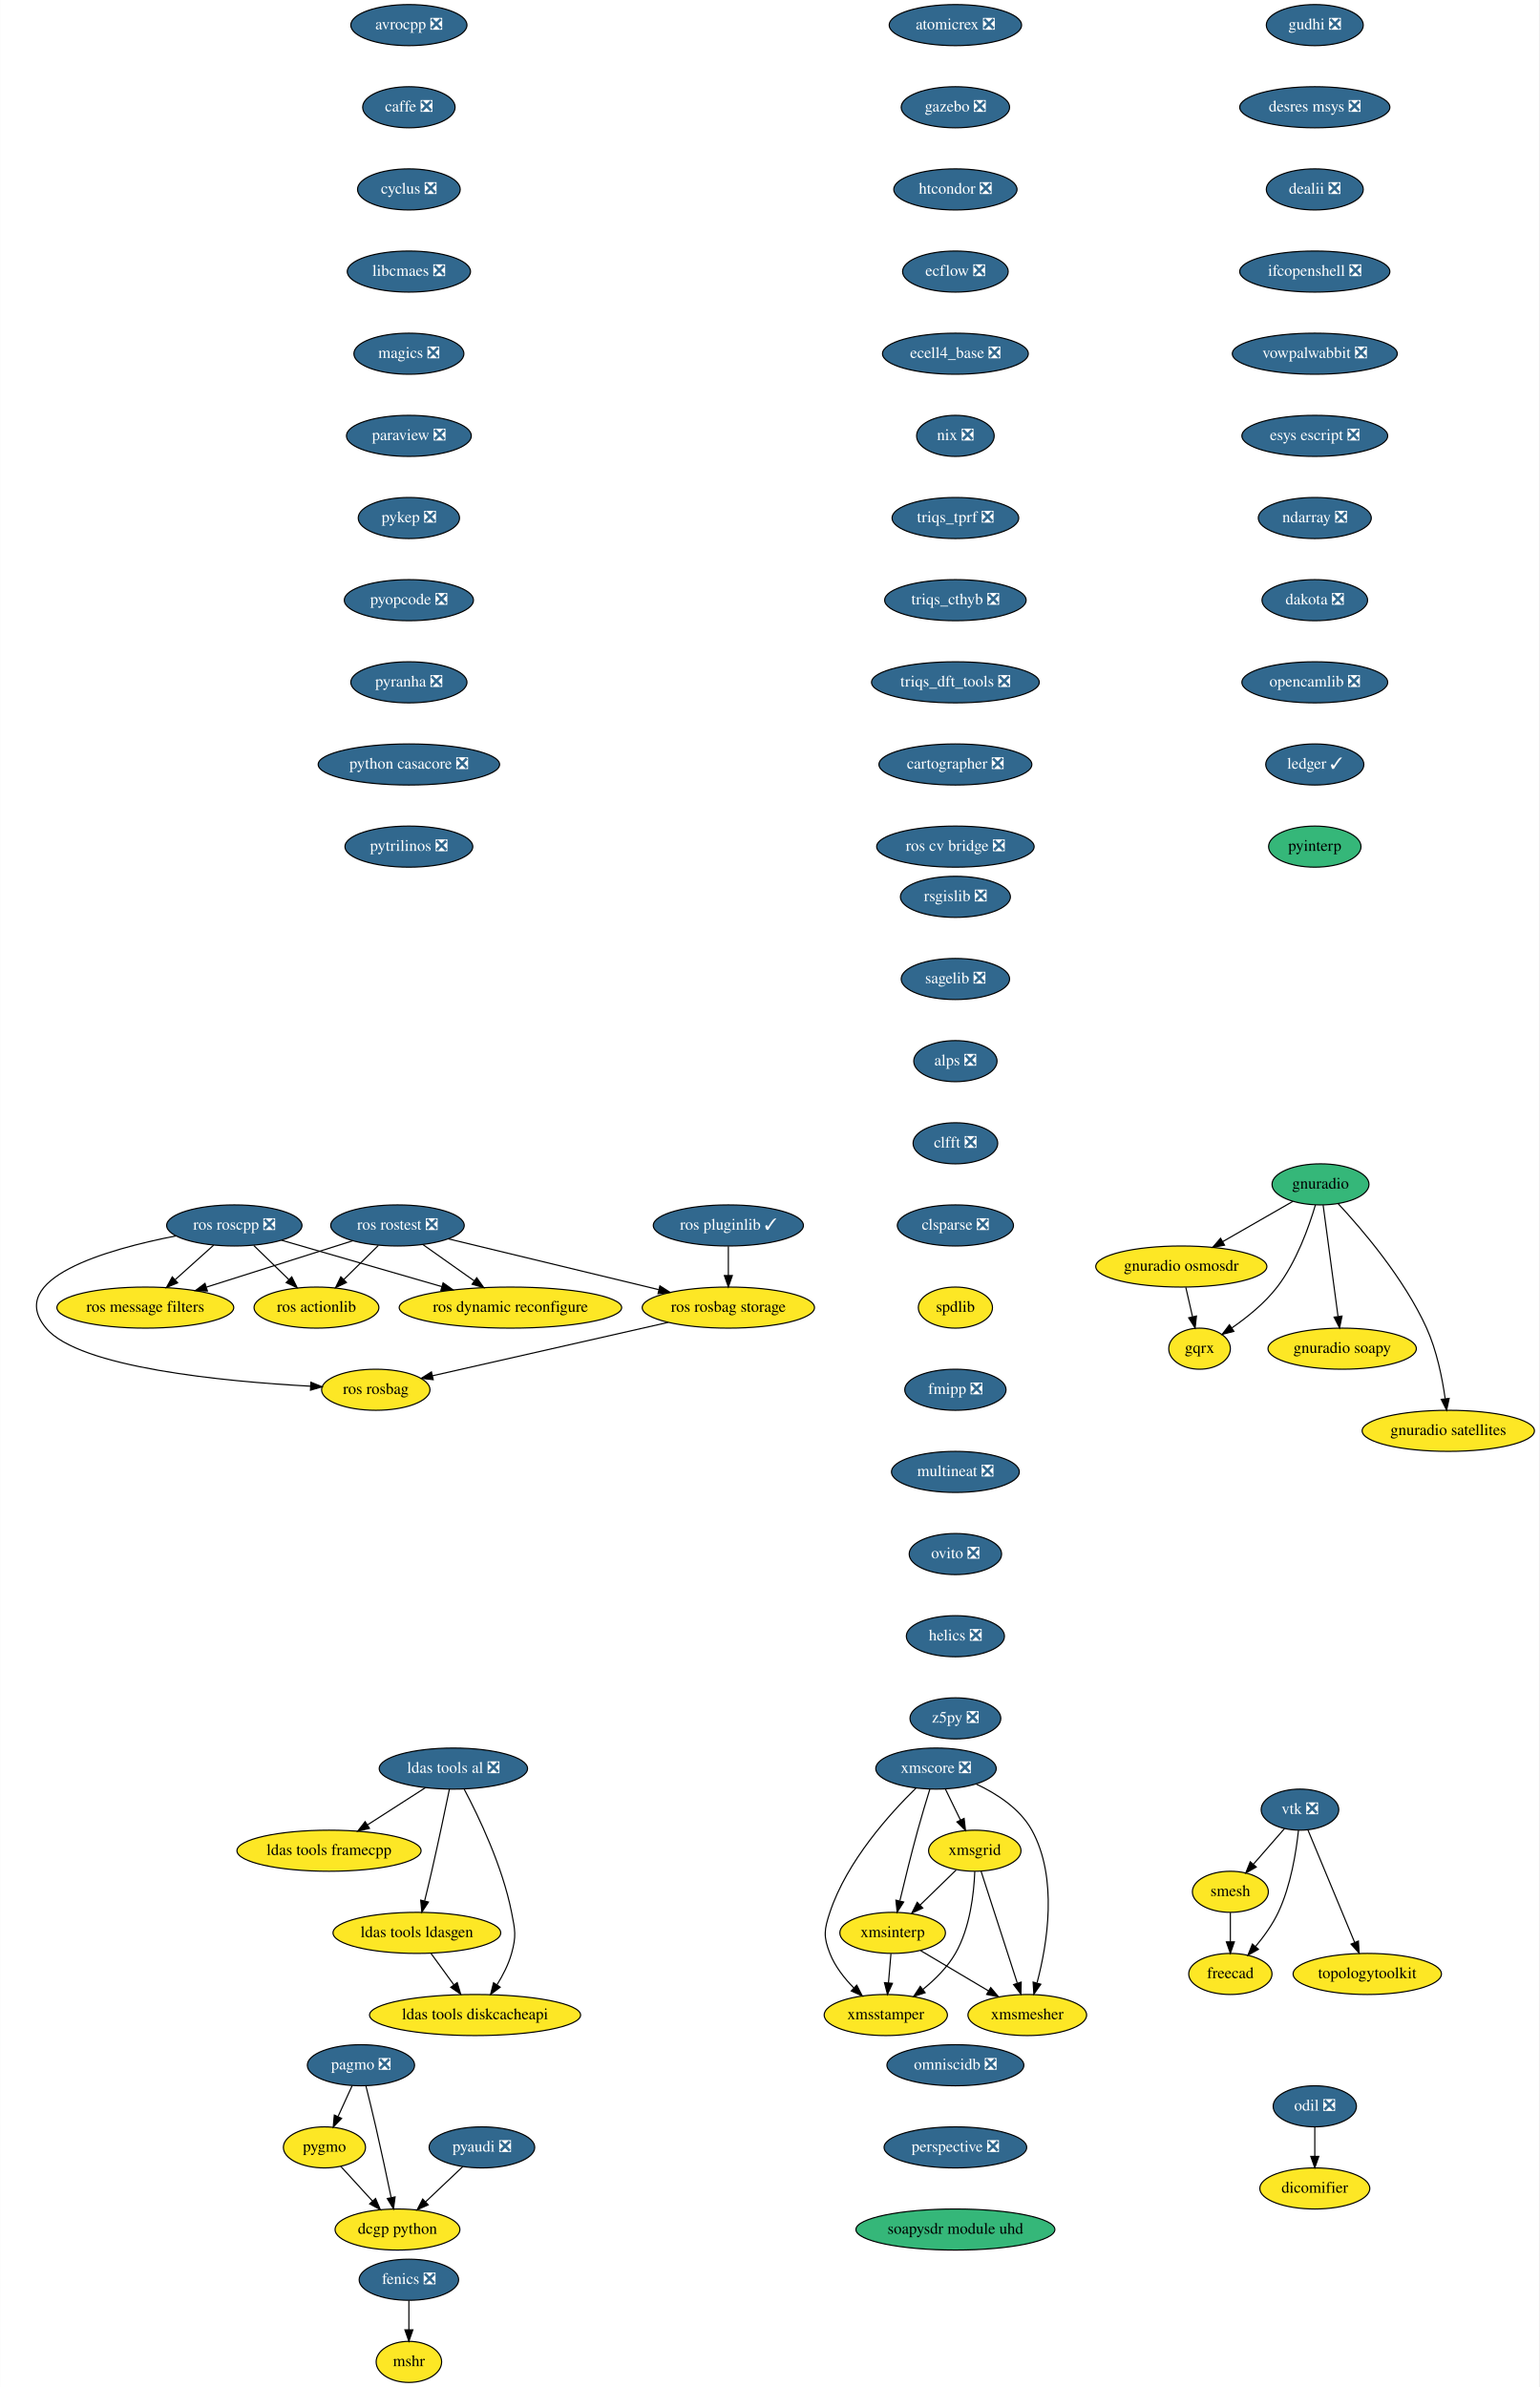
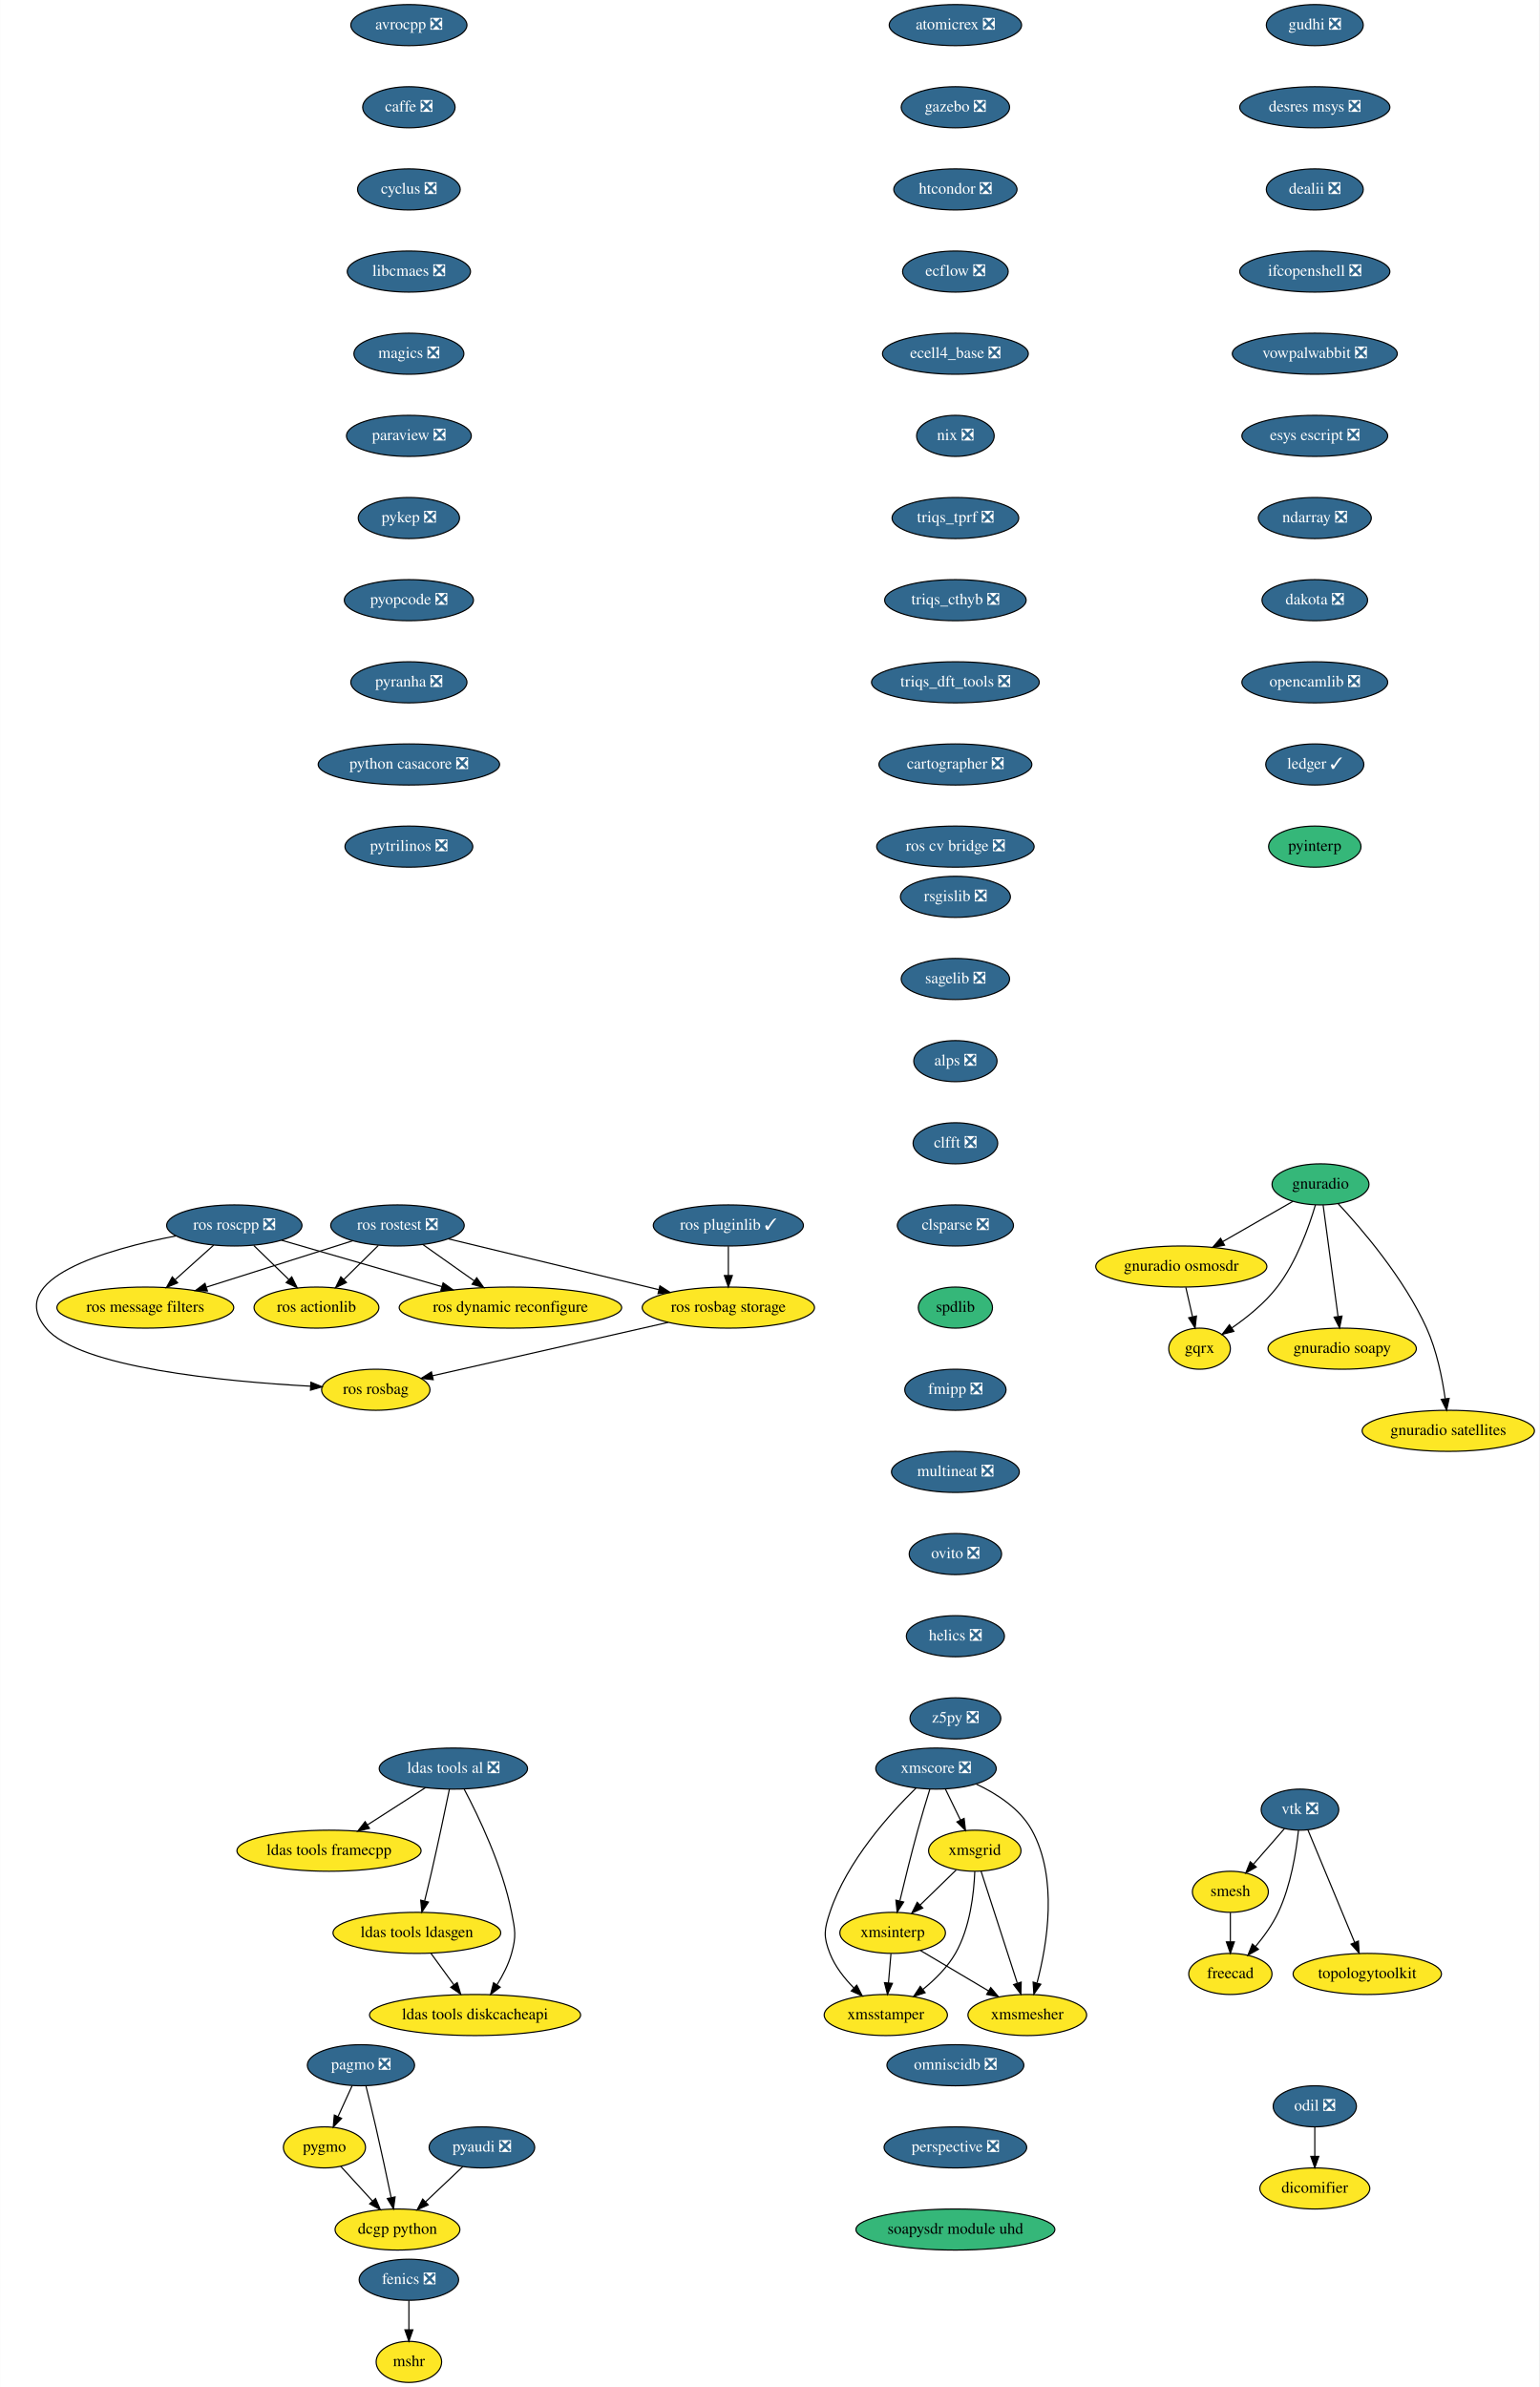
<svg xmlns="http://www.w3.org/2000/svg" xmlns:xlink="http://www.w3.org/1999/xlink" width="1349pt" height="2092pt" viewBox="0.00 0.00 1348.75 2092.00">
  <g id="graph0" class="graph" transform="scale(1 1) rotate(0) translate(4 2088)">
    <polygon fill="white" stroke="transparent" points="-4,4 -4,-2088 1344.75,-2088 1344.75,4 -4,4" />
    <g id="node1" class="node">
      <g id="a_node1">
        <a xlink:href="https://github.com/conda-forge/avrocpp-feedstock/pull/14" xlink:title="avrocpp ❎">
          <ellipse fill="#31688e" stroke="black" cx="354.25" cy="-2066" rx="50.89" ry="18" />
          <text text-anchor="middle" x="354.25" y="-2062.3" font-family="Times,serif" font-size="14.00" fill="white">avrocpp ❎</text>
        </a>
      </g>
    </g>
    <g id="node2" class="node">
      <g id="a_node2">
        <a xlink:href="https://github.com/conda-forge/caffe-feedstock/pull/66" xlink:title="caffe ❎">
          <ellipse fill="#31688e" stroke="black" cx="354.25" cy="-1994" rx="40.5" ry="18" />
          <text text-anchor="middle" x="354.25" y="-1990.3" font-family="Times,serif" font-size="14.00" fill="white">caffe ❎</text>
        </a>
      </g>
    </g>
    <g id="node3" class="node">
      <g id="a_node3">
        <a xlink:href="https://github.com/conda-forge/cyclus-feedstock/pull/57" xlink:title="cyclus ❎">
          <ellipse fill="#31688e" stroke="black" cx="354.25" cy="-1922" rx="45" ry="18" />
          <text text-anchor="middle" x="354.25" y="-1918.3" font-family="Times,serif" font-size="14.00" fill="white">cyclus ❎</text>
        </a>
      </g>
    </g>
    <g id="node4" class="node">
      <g id="a_node4">
        <a xlink:href="https://github.com/conda-forge/libcmaes-feedstock/pull/23" xlink:title="libcmaes ❎">
          <ellipse fill="#31688e" stroke="black" cx="354.25" cy="-1850" rx="54" ry="18" />
          <text text-anchor="middle" x="354.25" y="-1846.3" font-family="Times,serif" font-size="14.00" fill="white">libcmaes ❎</text>
        </a>
      </g>
    </g>
    <g id="node7" class="node">
      <g id="a_node7">
        <a xlink:href="https://github.com/conda-forge/magics-feedstock/pull/75" xlink:title="magics ❎">
          <ellipse fill="#31688e" stroke="black" cx="354.25" cy="-1778" rx="48.19" ry="18" />
          <text text-anchor="middle" x="354.25" y="-1774.3" font-family="Times,serif" font-size="14.00" fill="white">magics ❎</text>
        </a>
      </g>
    </g>
    <g id="node5" class="node">
      <g id="a_node5">
        <a xlink:href="https://github.com/conda-forge/fenics-feedstock/pull/111" xlink:title="fenics ❎">
          <ellipse fill="#31688e" stroke="black" cx="354.25" cy="-90" rx="43.59" ry="18" />
          <text text-anchor="middle" x="354.25" y="-86.3" font-family="Times,serif" font-size="14.00" fill="white">fenics ❎</text>
        </a>
      </g>
    </g>
    <g id="node6" class="node">
      <g id="a_node6">
        <a xlink:href="https://github.com/conda-forge/mshr-feedstock" xlink:title="mshr">
          <ellipse fill="#fde725" stroke="black" cx="354.25" cy="-18" rx="28.7" ry="18" />
          <text text-anchor="middle" x="354.25" y="-14.3" font-family="Times,serif" font-size="14.00">mshr</text>
        </a>
      </g>
    </g>
    <g id="edge4" class="edge">
      <path fill="none" stroke="black" d="M354.25,-71.7C354.25,-63.98 354.25,-54.71 354.25,-46.11" />
      <polygon fill="black" stroke="black" points="357.75,-46.1 354.25,-36.1 350.75,-46.1 357.75,-46.1" />
    </g>
    <g id="node8" class="node">
      <g id="a_node8">
        <a xlink:href="https://github.com/conda-forge/paraview-feedstock/pull/93" xlink:title="paraview ❎">
          <ellipse fill="#31688e" stroke="black" cx="354.25" cy="-1706" rx="54.69" ry="18" />
          <text text-anchor="middle" x="354.25" y="-1702.3" font-family="Times,serif" font-size="14.00" fill="white">paraview ❎</text>
        </a>
      </g>
    </g>
    <g id="node12" class="node">
      <g id="a_node12">
        <a xlink:href="https://github.com/conda-forge/pykep-feedstock/pull/14" xlink:title="pykep ❎">
          <ellipse fill="#31688e" stroke="black" cx="354.25" cy="-1634" rx="44.39" ry="18" />
          <text text-anchor="middle" x="354.25" y="-1630.3" font-family="Times,serif" font-size="14.00" fill="white">pykep ❎</text>
        </a>
      </g>
    </g>
    <g id="node9" class="node">
      <g id="a_node9">
        <a xlink:href="https://github.com/conda-forge/pagmo-feedstock/pull/43" xlink:title="pagmo ❎">
          <ellipse fill="#31688e" stroke="black" cx="312.25" cy="-278" rx="47" ry="18" />
          <text text-anchor="middle" x="312.25" y="-274.3" font-family="Times,serif" font-size="14.00" fill="white">pagmo ❎</text>
        </a>
      </g>
    </g>
    <g id="node10" class="node">
      <g id="a_node10">
        <a xlink:href="https://github.com/conda-forge/pygmo-feedstock" xlink:title="pygmo">
          <ellipse fill="#fde725" stroke="black" cx="280.25" cy="-206" rx="36" ry="18" />
          <text text-anchor="middle" x="280.25" y="-202.3" font-family="Times,serif" font-size="14.00">pygmo</text>
        </a>
      </g>
    </g>
    <g id="edge7" class="edge">
      <path fill="none" stroke="black" d="M304.51,-260.05C300.81,-251.97 296.31,-242.12 292.19,-233.11" />
      <polygon fill="black" stroke="black" points="295.27,-231.43 287.93,-223.79 288.9,-234.34 295.27,-231.43" />
    </g>
    <g id="node11" class="node">
      <g id="a_node11">
        <a xlink:href="https://github.com/conda-forge/dcgp-python-feedstock" xlink:title="dcgp python">
          <ellipse fill="#fde725" stroke="black" cx="344.25" cy="-134" rx="54.69" ry="18" />
          <text text-anchor="middle" x="344.25" y="-130.3" font-family="Times,serif" font-size="14.00">dcgp python</text>
        </a>
      </g>
    </g>
    <g id="edge8" class="edge">
      <path fill="none" stroke="black" d="M316.6,-259.85C319.19,-249.48 322.5,-236 325.25,-224 329.99,-203.34 334.98,-179.89 338.66,-162.25" />
      <polygon fill="black" stroke="black" points="342.16,-162.6 340.76,-152.1 335.31,-161.18 342.16,-162.6" />
    </g>
    <g id="edge9" class="edge">
      <path fill="none" stroke="black" d="M294.46,-189.46C302.67,-180.48 313.19,-168.98 322.43,-158.87" />
      <polygon fill="black" stroke="black" points="325.03,-161.21 329.2,-151.47 319.87,-156.49 325.03,-161.21" />
    </g>
    <g id="node13" class="node">
      <g id="a_node13">
        <a xlink:href="https://github.com/conda-forge/pyopcode-feedstock/pull/21" xlink:title="pyopcode ❎">
          <ellipse fill="#31688e" stroke="black" cx="354.25" cy="-1562" rx="56.59" ry="18" />
          <text text-anchor="middle" x="354.25" y="-1558.3" font-family="Times,serif" font-size="14.00" fill="white">pyopcode ❎</text>
        </a>
      </g>
    </g>
    <g id="node14" class="node">
      <g id="a_node14">
        <a xlink:href="https://github.com/conda-forge/pyranha-feedstock/pull/17" xlink:title="pyranha ❎">
          <ellipse fill="#31688e" stroke="black" cx="354.25" cy="-1490" rx="50.89" ry="18" />
          <text text-anchor="middle" x="354.25" y="-1486.3" font-family="Times,serif" font-size="14.00" fill="white">pyranha ❎</text>
        </a>
      </g>
    </g>
    <g id="node15" class="node">
      <g id="a_node15">
        <a xlink:href="https://github.com/conda-forge/python-casacore-feedstock/pull/18" xlink:title="python casacore ❎">
          <ellipse fill="#31688e" stroke="black" cx="354.25" cy="-1418" rx="79.5" ry="18" />
          <text text-anchor="middle" x="354.25" y="-1414.3" font-family="Times,serif" font-size="14.00" fill="white">python casacore ❎</text>
        </a>
      </g>
    </g>
    <g id="node16" class="node">
      <g id="a_node16">
        <a xlink:href="https://github.com/conda-forge/pytrilinos-feedstock/pull/30" xlink:title="pytrilinos ❎">
          <ellipse fill="#31688e" stroke="black" cx="354.25" cy="-1346" rx="56" ry="18" />
          <text text-anchor="middle" x="354.25" y="-1342.3" font-family="Times,serif" font-size="14.00" fill="white">pytrilinos ❎</text>
        </a>
      </g>
    </g>
    <g id="node17" class="node">
      <g id="a_node17">
        <a xlink:href="https://github.com/conda-forge/rsgislib-feedstock/pull/36" xlink:title="rsgislib ❎">
          <ellipse fill="#31688e" stroke="black" cx="833.25" cy="-1302" rx="48.19" ry="18" />
          <text text-anchor="middle" x="833.25" y="-1298.3" font-family="Times,serif" font-size="14.00" fill="white">rsgislib ❎</text>
        </a>
      </g>
    </g>
    <g id="node18" class="node">
      <g id="a_node18">
        <a xlink:href="https://github.com/conda-forge/sagelib-feedstock/pull/104" xlink:title="sagelib ❎">
          <ellipse fill="#31688e" stroke="black" cx="833.25" cy="-1230" rx="47.5" ry="18" />
          <text text-anchor="middle" x="833.25" y="-1226.3" font-family="Times,serif" font-size="14.00" fill="white">sagelib ❎</text>
        </a>
      </g>
    </g>
    <g id="node19" class="node">
      <g id="a_node19">
        <a xlink:href="https://github.com/conda-forge/alps-feedstock/pull/33" xlink:title="alps ❎">
          <ellipse fill="#31688e" stroke="black" cx="833.25" cy="-1158" rx="36.5" ry="18" />
          <text text-anchor="middle" x="833.25" y="-1154.3" font-family="Times,serif" font-size="14.00" fill="white">alps ❎</text>
        </a>
      </g>
    </g>
    <g id="node24" class="node">
      <g id="a_node24">
        <a xlink:href="https://github.com/conda-forge/clfft-feedstock/pull/11" xlink:title="clfft ❎">
          <ellipse fill="#31688e" stroke="black" cx="833.25" cy="-1086" rx="37.09" ry="18" />
          <text text-anchor="middle" x="833.25" y="-1082.3" font-family="Times,serif" font-size="14.00" fill="white">clfft ❎</text>
        </a>
      </g>
    </g>
    <g id="node20" class="node">
      <g id="a_node20">
        <a xlink:href="https://github.com/conda-forge/vtk-feedstock/pull/146" xlink:title="vtk ❎">
          <ellipse fill="#31688e" stroke="black" cx="1135.25" cy="-502" rx="34" ry="18" />
          <text text-anchor="middle" x="1135.25" y="-498.3" font-family="Times,serif" font-size="14.00" fill="white">vtk ❎</text>
        </a>
      </g>
    </g>
    <g id="node21" class="node">
      <g id="a_node21">
        <a xlink:href="https://github.com/conda-forge/smesh-feedstock" xlink:title="smesh">
          <ellipse fill="#fde725" stroke="black" cx="1074.25" cy="-430" rx="33.29" ry="18" />
          <text text-anchor="middle" x="1074.25" y="-426.3" font-family="Times,serif" font-size="14.00">smesh</text>
        </a>
      </g>
    </g>
    <g id="edge17" class="edge">
      <path fill="none" stroke="black" d="M1121.72,-485.46C1113.74,-476.31 1103.49,-464.55 1094.56,-454.31" />
      <polygon fill="black" stroke="black" points="1096.96,-451.73 1087.75,-446.49 1091.69,-456.33 1096.96,-451.73" />
    </g>
    <g id="node22" class="node">
      <g id="a_node22">
        <a xlink:href="https://github.com/conda-forge/freecad-feedstock" xlink:title="freecad">
          <ellipse fill="#fde725" stroke="black" cx="1074.25" cy="-358" rx="36.5" ry="18" />
          <text text-anchor="middle" x="1074.25" y="-354.3" font-family="Times,serif" font-size="14.00">freecad</text>
        </a>
      </g>
    </g>
    <g id="edge18" class="edge">
      <path fill="none" stroke="black" d="M1133.93,-483.86C1131.99,-465.37 1127.3,-435.44 1116.25,-412 1111.2,-401.27 1103.59,-390.75 1096.23,-381.95" />
      <polygon fill="black" stroke="black" points="1098.84,-379.61 1089.62,-374.39 1093.57,-384.22 1098.84,-379.61" />
    </g>
    <g id="node23" class="node">
      <g id="a_node23">
        <a xlink:href="https://github.com/conda-forge/topologytoolkit-feedstock" xlink:title="topologytoolkit">
          <ellipse fill="#fde725" stroke="black" cx="1194.25" cy="-358" rx="65" ry="18" />
          <text text-anchor="middle" x="1194.25" y="-354.3" font-family="Times,serif" font-size="14.00">topologytoolkit</text>
        </a>
      </g>
    </g>
    <g id="edge19" class="edge">
      <path fill="none" stroke="black" d="M1142.25,-484.15C1152.36,-459.84 1171.13,-414.66 1183.14,-385.75" />
      <polygon fill="black" stroke="black" points="1186.47,-386.85 1187.08,-376.27 1180.01,-384.16 1186.47,-386.85" />
    </g>
    <g id="edge20" class="edge">
      <path fill="none" stroke="black" d="M1074.25,-411.7C1074.25,-403.98 1074.25,-394.71 1074.25,-386.11" />
      <polygon fill="black" stroke="black" points="1077.75,-386.1 1074.25,-376.1 1070.75,-386.1 1077.75,-386.1" />
    </g>
    <g id="node25" class="node">
      <g id="a_node25">
        <a xlink:href="https://github.com/conda-forge/clsparse-feedstock/pull/8" xlink:title="clsparse ❎">
          <ellipse fill="#31688e" stroke="black" cx="833.25" cy="-1014" rx="50.89" ry="18" />
          <text text-anchor="middle" x="833.25" y="-1010.3" font-family="Times,serif" font-size="14.00" fill="white">clsparse ❎</text>
        </a>
      </g>
    </g>
    <g id="node26" class="node">
      <g id="a_node26">
        <a xlink:href="https://github.com/conda-forge/spdlib-feedstock" xlink:title="spdlib">
-           <ellipse fill="#fde725" stroke="black" cx="833.25" cy="-942" rx="32.5" ry="18" />
+           <ellipse fill="#35b779" stroke="black" cx="833.25" cy="-942" rx="32.5" ry="18" />
          <text text-anchor="middle" x="833.25" y="-938.3" font-family="Times,serif" font-size="14.00">spdlib</text>
        </a>
      </g>
    </g>
    <g id="node27" class="node">
      <g id="a_node27">
        <a xlink:href="https://github.com/conda-forge/fmipp-feedstock/pull/16" xlink:title="fmipp ❎">
          <ellipse fill="#31688e" stroke="black" cx="833.25" cy="-870" rx="44.39" ry="18" />
          <text text-anchor="middle" x="833.25" y="-866.3" font-family="Times,serif" font-size="14.00" fill="white">fmipp ❎</text>
        </a>
      </g>
    </g>
    <g id="node29" class="node">
      <g id="a_node29">
        <a xlink:href="https://github.com/conda-forge/multineat-feedstock/pull/5" xlink:title="multineat ❎">
          <ellipse fill="#31688e" stroke="black" cx="833.25" cy="-798" rx="56" ry="18" />
          <text text-anchor="middle" x="833.25" y="-794.3" font-family="Times,serif" font-size="14.00" fill="white">multineat ❎</text>
        </a>
      </g>
    </g>
    <g id="node28" class="node">
      <g id="a_node28">
        <a xlink:href="https://github.com/conda-forge/pyaudi-feedstock/pull/21" xlink:title="pyaudi ❎">
          <ellipse fill="#31688e" stroke="black" cx="418.25" cy="-206" rx="46.29" ry="18" />
          <text text-anchor="middle" x="418.25" y="-202.3" font-family="Times,serif" font-size="14.00" fill="white">pyaudi ❎</text>
        </a>
      </g>
    </g>
    <g id="edge25" class="edge">
      <path fill="none" stroke="black" d="M401.46,-189.12C391.85,-180.03 379.62,-168.46 368.94,-158.35" />
      <polygon fill="black" stroke="black" points="371.16,-155.64 361.49,-151.31 366.35,-160.72 371.16,-155.64" />
    </g>
    <g id="node30" class="node">
      <g id="a_node30">
        <a xlink:href="https://github.com/conda-forge/ovito-feedstock/pull/30" xlink:title="ovito ❎">
          <ellipse fill="#31688e" stroke="black" cx="833.25" cy="-726" rx="40.5" ry="18" />
          <text text-anchor="middle" x="833.25" y="-722.3" font-family="Times,serif" font-size="14.00" fill="white">ovito ❎</text>
        </a>
      </g>
    </g>
    <g id="node31" class="node">
      <g id="a_node31">
        <a xlink:href="https://github.com/conda-forge/helics-feedstock/pull/21" xlink:title="helics ❎">
          <ellipse fill="#31688e" stroke="black" cx="833.25" cy="-654" rx="43" ry="18" />
          <text text-anchor="middle" x="833.25" y="-650.3" font-family="Times,serif" font-size="14.00" fill="white">helics ❎</text>
        </a>
      </g>
    </g>
    <g id="node32" class="node">
      <g id="a_node32">
        <a xlink:href="https://github.com/conda-forge/z5py-feedstock/pull/33" xlink:title="z5py ❎">
          <ellipse fill="#31688e" stroke="black" cx="833.25" cy="-582" rx="39.79" ry="18" />
          <text text-anchor="middle" x="833.25" y="-578.3" font-family="Times,serif" font-size="14.00" fill="white">z5py ❎</text>
        </a>
      </g>
    </g>
    <g id="node33" class="node">
      <g id="a_node33">
        <a xlink:href="https://github.com/conda-forge/ldas-tools-al-feedstock/pull/15" xlink:title="ldas tools al ❎">
          <ellipse fill="#31688e" stroke="black" cx="393.25" cy="-538" rx="65" ry="18" />
          <text text-anchor="middle" x="393.25" y="-534.3" font-family="Times,serif" font-size="14.00" fill="white">ldas tools al ❎</text>
        </a>
      </g>
    </g>
    <g id="node34" class="node">
      <g id="a_node34">
        <a xlink:href="https://github.com/conda-forge/ldas-tools-framecpp-feedstock" xlink:title="ldas tools framecpp">
          <ellipse fill="#fde725" stroke="black" cx="284.25" cy="-466" rx="80.69" ry="18" />
          <text text-anchor="middle" x="284.25" y="-462.3" font-family="Times,serif" font-size="14.00">ldas tools framecpp</text>
        </a>
      </g>
    </g>
    <g id="edge30" class="edge">
      <path fill="none" stroke="black" d="M368.79,-521.29C353.86,-511.7 334.55,-499.3 318.15,-488.77" />
      <polygon fill="black" stroke="black" points="319.7,-485.6 309.39,-483.14 315.91,-491.49 319.7,-485.6" />
    </g>
    <g id="node35" class="node">
      <g id="a_node35">
        <a xlink:href="https://github.com/conda-forge/ldas-tools-ldasgen-feedstock" xlink:title="ldas tools ldasgen">
          <ellipse fill="#fde725" stroke="black" cx="361.25" cy="-394" rx="73.5" ry="18" />
          <text text-anchor="middle" x="361.25" y="-390.3" font-family="Times,serif" font-size="14.00">ldas tools ldasgen</text>
        </a>
      </g>
    </g>
    <g id="edge31" class="edge">
      <path fill="none" stroke="black" d="M389.76,-519.9C386.06,-501.96 379.98,-472.95 374.25,-448 372.32,-439.56 370.11,-430.39 368.06,-422.09" />
      <polygon fill="black" stroke="black" points="371.41,-421.02 365.6,-412.15 364.61,-422.7 371.41,-421.02" />
    </g>
    <g id="node36" class="node">
      <g id="a_node36">
        <a xlink:href="https://github.com/conda-forge/ldas-tools-diskcacheapi-feedstock" xlink:title="ldas tools diskcacheapi">
          <ellipse fill="#fde725" stroke="black" cx="412.25" cy="-322" rx="92.5" ry="18" />
          <text text-anchor="middle" x="412.25" y="-318.3" font-family="Times,serif" font-size="14.00">ldas tools diskcacheapi</text>
        </a>
      </g>
    </g>
    <g id="edge32" class="edge">
      <path fill="none" stroke="black" d="M402.76,-519.87C415.19,-496.38 436.31,-452.48 444.25,-412 447.33,-396.3 448.55,-391.41 444.25,-376 441.59,-366.42 436.67,-356.84 431.47,-348.51" />
      <polygon fill="black" stroke="black" points="434.28,-346.41 425.82,-340.03 428.45,-350.29 434.28,-346.41" />
    </g>
    <g id="edge33" class="edge">
      <path fill="none" stroke="black" d="M373.6,-376.05C379.65,-367.75 387.06,-357.58 393.76,-348.38" />
      <polygon fill="black" stroke="black" points="396.61,-350.42 399.67,-340.28 390.95,-346.3 396.61,-350.42" />
    </g>
    <g id="node37" class="node">
      <g id="a_node37">
        <a xlink:href="https://github.com/conda-forge/gudhi-feedstock/pull/22" xlink:title="gudhi ❎">
          <ellipse fill="#31688e" stroke="black" cx="1148.25" cy="-2066" rx="42.49" ry="18" />
          <text text-anchor="middle" x="1148.25" y="-2062.3" font-family="Times,serif" font-size="14.00" fill="white">gudhi ❎</text>
        </a>
      </g>
    </g>
    <g id="node38" class="node">
      <g id="a_node38">
        <a xlink:href="https://github.com/conda-forge/desres-msys-feedstock/pull/11" xlink:title="desres msys ❎">
          <ellipse fill="#31688e" stroke="black" cx="1148.25" cy="-1994" rx="65.79" ry="18" />
          <text text-anchor="middle" x="1148.25" y="-1990.3" font-family="Times,serif" font-size="14.00" fill="white">desres msys ❎</text>
        </a>
      </g>
    </g>
    <g id="node39" class="node">
      <g id="a_node39">
        <a xlink:href="https://github.com/conda-forge/dealii-feedstock/pull/10" xlink:title="dealii ❎">
          <ellipse fill="#31688e" stroke="black" cx="1148.25" cy="-1922" rx="42.49" ry="18" />
          <text text-anchor="middle" x="1148.25" y="-1918.3" font-family="Times,serif" font-size="14.00" fill="white">dealii ❎</text>
        </a>
      </g>
    </g>
    <g id="node40" class="node">
      <g id="a_node40">
        <a xlink:href="https://github.com/conda-forge/ifcopenshell-feedstock/pull/12" xlink:title="ifcopenshell ❎">
          <ellipse fill="#31688e" stroke="black" cx="1148.25" cy="-1850" rx="65.79" ry="18" />
          <text text-anchor="middle" x="1148.25" y="-1846.3" font-family="Times,serif" font-size="14.00" fill="white">ifcopenshell ❎</text>
        </a>
      </g>
    </g>
    <g id="node41" class="node">
      <g id="a_node41">
        <a xlink:href="https://github.com/conda-forge/vowpalwabbit-feedstock/pull/10" xlink:title="vowpalwabbit ❎">
          <ellipse fill="#31688e" stroke="black" cx="1148.25" cy="-1778" rx="72.29" ry="18" />
          <text text-anchor="middle" x="1148.25" y="-1774.3" font-family="Times,serif" font-size="14.00" fill="white">vowpalwabbit ❎</text>
        </a>
      </g>
    </g>
    <g id="node42" class="node">
      <g id="a_node42">
        <a xlink:href="https://github.com/conda-forge/esys-escript-feedstock/pull/21" xlink:title="esys escript ❎">
          <ellipse fill="#31688e" stroke="black" cx="1148.25" cy="-1706" rx="63.89" ry="18" />
          <text text-anchor="middle" x="1148.25" y="-1702.3" font-family="Times,serif" font-size="14.00" fill="white">esys escript ❎</text>
        </a>
      </g>
    </g>
    <g id="node43" class="node">
      <g id="a_node43">
        <a xlink:href="https://github.com/conda-forge/ndarray-feedstock/pull/6" xlink:title="ndarray ❎">
          <ellipse fill="#31688e" stroke="black" cx="1148.25" cy="-1634" rx="49.5" ry="18" />
          <text text-anchor="middle" x="1148.25" y="-1630.3" font-family="Times,serif" font-size="14.00" fill="white">ndarray ❎</text>
        </a>
      </g>
    </g>
    <g id="node44" class="node">
      <g id="a_node44">
        <a xlink:href="https://github.com/conda-forge/dakota-feedstock/pull/18" xlink:title="dakota ❎">
          <ellipse fill="#31688e" stroke="black" cx="1148.25" cy="-1562" rx="46.29" ry="18" />
          <text text-anchor="middle" x="1148.25" y="-1558.3" font-family="Times,serif" font-size="14.00" fill="white">dakota ❎</text>
        </a>
      </g>
    </g>
    <g id="node50" class="node">
      <g id="a_node50">
        <a xlink:href="https://github.com/conda-forge/opencamlib-feedstock/pull/5" xlink:title="opencamlib ❎">
          <ellipse fill="#31688e" stroke="black" cx="1148.25" cy="-1490" rx="63.89" ry="18" />
          <text text-anchor="middle" x="1148.25" y="-1486.3" font-family="Times,serif" font-size="14.00" fill="white">opencamlib ❎</text>
        </a>
      </g>
    </g>
    <g id="node45" class="node">
      <g id="a_node45">
        <a xlink:href="https://github.com/conda-forge/xmscore-feedstock/pull/12" xlink:title="xmscore ❎">
          <ellipse fill="#31688e" stroke="black" cx="816.25" cy="-538" rx="52.79" ry="18" />
          <text text-anchor="middle" x="816.25" y="-534.3" font-family="Times,serif" font-size="14.00" fill="white">xmscore ❎</text>
        </a>
      </g>
    </g>
    <g id="node46" class="node">
      <g id="a_node46">
        <a xlink:href="https://github.com/conda-forge/xmsgrid-feedstock" xlink:title="xmsgrid">
          <ellipse fill="#fde725" stroke="black" cx="850.25" cy="-466" rx="40.5" ry="18" />
          <text text-anchor="middle" x="850.25" y="-462.3" font-family="Times,serif" font-size="14.00">xmsgrid</text>
        </a>
      </g>
    </g>
    <g id="edge41" class="edge">
      <path fill="none" stroke="black" d="M824.48,-520.05C828.45,-511.89 833.3,-501.91 837.71,-492.82" />
      <polygon fill="black" stroke="black" points="840.88,-494.31 842.1,-483.79 834.58,-491.25 840.88,-494.31" />
    </g>
    <g id="node47" class="node">
      <g id="a_node47">
        <a xlink:href="https://github.com/conda-forge/xmsinterp-feedstock" xlink:title="xmsinterp">
          <ellipse fill="#fde725" stroke="black" cx="778.25" cy="-394" rx="46.29" ry="18" />
          <text text-anchor="middle" x="778.25" y="-390.3" font-family="Times,serif" font-size="14.00">xmsinterp</text>
        </a>
      </g>
    </g>
    <g id="edge42" class="edge">
      <path fill="none" stroke="black" d="M810.84,-519.88C807.63,-509.53 803.56,-496.05 800.25,-484 794.6,-463.41 788.83,-439.96 784.62,-422.3" />
      <polygon fill="black" stroke="black" points="787.92,-421.05 782.21,-412.13 781.11,-422.67 787.92,-421.05" />
    </g>
    <g id="node48" class="node">
      <g id="a_node48">
        <a xlink:href="https://github.com/conda-forge/xmsstamper-feedstock" xlink:title="xmsstamper">
          <ellipse fill="#fde725" stroke="black" cx="772.25" cy="-322" rx="54" ry="18" />
          <text text-anchor="middle" x="772.25" y="-318.3" font-family="Times,serif" font-size="14.00">xmsstamper</text>
        </a>
      </g>
    </g>
    <g id="edge43" class="edge">
      <path fill="none" stroke="black" d="M798.68,-520.87C776.13,-498.85 738.14,-456.94 723.25,-412 718.22,-396.81 717.42,-390.9 723.25,-376 727.71,-364.63 735.87,-354.23 744.27,-345.72" />
      <polygon fill="black" stroke="black" points="746.78,-348.17 751.63,-338.75 741.97,-343.08 746.78,-348.17" />
    </g>
    <g id="node49" class="node">
      <g id="a_node49">
        <a xlink:href="https://github.com/conda-forge/xmsmesher-feedstock" xlink:title="xmsmesher">
          <ellipse fill="#fde725" stroke="black" cx="896.25" cy="-322" rx="52" ry="18" />
          <text text-anchor="middle" x="896.25" y="-318.3" font-family="Times,serif" font-size="14.00">xmsmesher</text>
        </a>
      </g>
    </g>
    <g id="edge44" class="edge">
      <path fill="none" stroke="black" d="M851.55,-524.4C869.57,-515.95 889.85,-502.87 900.25,-484 923.4,-442.02 913.75,-384.06 904.85,-350.35" />
      <polygon fill="black" stroke="black" points="908.1,-348.99 902.03,-340.31 901.36,-350.88 908.1,-348.99" />
    </g>
    <g id="edge45" class="edge">
      <path fill="none" stroke="black" d="M833.92,-449.12C824.57,-440.03 812.67,-428.46 802.27,-418.35" />
      <polygon fill="black" stroke="black" points="804.64,-415.77 795.03,-411.31 799.76,-420.79 804.64,-415.77" />
    </g>
    <g id="edge46" class="edge">
      <path fill="none" stroke="black" d="M850.24,-447.79C849.52,-428.97 846.2,-398.5 833.25,-376 826.23,-363.79 815.33,-353.01 804.68,-344.41" />
      <polygon fill="black" stroke="black" points="806.72,-341.56 796.65,-338.27 802.47,-347.12 806.72,-341.56" />
    </g>
    <g id="edge47" class="edge">
      <path fill="none" stroke="black" d="M855.71,-448.15C863.55,-423.94 878.1,-379.05 887.46,-350.13" />
      <polygon fill="black" stroke="black" points="890.91,-350.86 890.66,-340.27 884.25,-348.7 890.91,-350.86" />
    </g>
    <g id="edge48" class="edge">
      <path fill="none" stroke="black" d="M776.77,-375.7C776.11,-367.98 775.32,-358.71 774.58,-350.11" />
      <polygon fill="black" stroke="black" points="778.06,-349.77 773.72,-340.1 771.09,-350.37 778.06,-349.77" />
    </g>
    <g id="edge49" class="edge">
      <path fill="none" stroke="black" d="M802.7,-378.5C819.95,-368.26 843.29,-354.42 862.34,-343.12" />
      <polygon fill="black" stroke="black" points="864.21,-346.08 871.02,-337.97 860.64,-340.06 864.21,-346.08" />
    </g>
    <g id="node51" class="node">
      <g id="a_node51">
        <a xlink:href="https://github.com/conda-forge/ledger-feedstock/pull/6" xlink:title="ledger ✓">
          <ellipse fill="#31688e" stroke="black" cx="1148.25" cy="-1418" rx="43" ry="18" />
          <text text-anchor="middle" x="1148.25" y="-1414.3" font-family="Times,serif" font-size="14.00" fill="white">ledger ✓</text>
        </a>
      </g>
    </g>
    <g id="node52" class="node">
      <g id="a_node52">
        <a xlink:href="https://github.com/conda-forge/pyinterp-feedstock" xlink:title="pyinterp">
          <ellipse fill="#35b779" stroke="black" cx="1148.25" cy="-1346" rx="40.5" ry="18" />
          <text text-anchor="middle" x="1148.25" y="-1342.3" font-family="Times,serif" font-size="14.00">pyinterp</text>
        </a>
      </g>
    </g>
    <g id="node53" class="node">
      <g id="a_node53">
        <a xlink:href="https://github.com/conda-forge/atomicrex-feedstock/pull/3" xlink:title="atomicrex ❎">
          <ellipse fill="#31688e" stroke="black" cx="833.25" cy="-2066" rx="58" ry="18" />
          <text text-anchor="middle" x="833.25" y="-2062.3" font-family="Times,serif" font-size="14.00" fill="white">atomicrex ❎</text>
        </a>
      </g>
    </g>
    <g id="node54" class="node">
      <g id="a_node54">
        <a xlink:href="https://github.com/conda-forge/gazebo-feedstock/pull/27" xlink:title="gazebo ❎">
          <ellipse fill="#31688e" stroke="black" cx="833.25" cy="-1994" rx="47.5" ry="18" />
          <text text-anchor="middle" x="833.25" y="-1990.3" font-family="Times,serif" font-size="14.00" fill="white">gazebo ❎</text>
        </a>
      </g>
    </g>
    <g id="node63" class="node">
      <g id="a_node63">
        <a xlink:href="https://github.com/conda-forge/htcondor-feedstock/pull/18" xlink:title="htcondor ❎">
          <ellipse fill="#31688e" stroke="black" cx="833.25" cy="-1922" rx="54" ry="18" />
          <text text-anchor="middle" x="833.25" y="-1918.3" font-family="Times,serif" font-size="14.00" fill="white">htcondor ❎</text>
        </a>
      </g>
    </g>
    <g id="node55" class="node">
      <g id="a_node55">
        <a xlink:href="https://github.com/conda-forge/ros-pluginlib-feedstock/pull/2" xlink:title="ros pluginlib ✓">
          <ellipse fill="#31688e" stroke="black" cx="634.25" cy="-1014" rx="65.79" ry="18" />
          <text text-anchor="middle" x="634.25" y="-1010.3" font-family="Times,serif" font-size="14.00" fill="white">ros pluginlib ✓</text>
        </a>
      </g>
    </g>
    <g id="node56" class="node">
      <g id="a_node56">
        <a xlink:href="https://github.com/conda-forge/ros-rosbag-storage-feedstock" xlink:title="ros rosbag storage">
          <ellipse fill="#fde725" stroke="black" cx="634.25" cy="-942" rx="75.5" ry="18" />
          <text text-anchor="middle" x="634.25" y="-938.3" font-family="Times,serif" font-size="14.00">ros rosbag storage</text>
        </a>
      </g>
    </g>
    <g id="edge54" class="edge">
      <path fill="none" stroke="black" d="M634.25,-995.7C634.25,-987.98 634.25,-978.71 634.25,-970.11" />
      <polygon fill="black" stroke="black" points="637.75,-970.1 634.25,-960.1 630.75,-970.1 637.75,-970.1" />
    </g>
    <g id="node57" class="node">
      <g id="a_node57">
        <a xlink:href="https://github.com/conda-forge/ros-rosbag-feedstock" xlink:title="ros rosbag">
          <ellipse fill="#fde725" stroke="black" cx="325.25" cy="-870" rx="47.5" ry="18" />
          <text text-anchor="middle" x="325.25" y="-866.3" font-family="Times,serif" font-size="14.00">ros rosbag</text>
        </a>
      </g>
    </g>
    <g id="edge55" class="edge">
      <path fill="none" stroke="black" d="M581.49,-929.05C523.6,-915.93 431.41,-895.05 374.82,-882.23" />
      <polygon fill="black" stroke="black" points="375.56,-878.81 365.03,-880.01 374.01,-885.63 375.56,-878.81" />
    </g>
    <g id="node58" class="node">
      <g id="a_node58">
        <a xlink:href="https://github.com/conda-forge/ros-roscpp-feedstock/pull/8" xlink:title="ros roscpp ❎">
          <ellipse fill="#31688e" stroke="black" cx="201.25" cy="-1014" rx="59.29" ry="18" />
          <text text-anchor="middle" x="201.25" y="-1010.3" font-family="Times,serif" font-size="14.00" fill="white">ros roscpp ❎</text>
        </a>
      </g>
    </g>
    <g id="edge57" class="edge">
      <path fill="none" stroke="black" d="M150.15,-1004.85C89.25,-992.99 0,-967.51 36.25,-924 65.14,-889.33 192.14,-877.27 267.84,-873.12" />
      <polygon fill="black" stroke="black" points="268.36,-876.6 278.16,-872.59 268,-869.61 268.36,-876.6" />
    </g>
    <g id="node59" class="node">
      <g id="a_node59">
        <a xlink:href="https://github.com/conda-forge/ros-message-filters-feedstock" xlink:title="ros message filters">
          <ellipse fill="#fde725" stroke="black" cx="123.25" cy="-942" rx="77.5" ry="18" />
          <text text-anchor="middle" x="123.25" y="-938.3" font-family="Times,serif" font-size="14.00">ros message filters</text>
        </a>
      </g>
    </g>
    <g id="edge56" class="edge">
      <path fill="none" stroke="black" d="M183.16,-996.76C173.17,-987.79 160.57,-976.49 149.51,-966.56" />
      <polygon fill="black" stroke="black" points="151.57,-963.71 141.79,-959.63 146.89,-968.92 151.57,-963.71" />
    </g>
    <g id="node60" class="node">
      <g id="a_node60">
        <a xlink:href="https://github.com/conda-forge/ros-actionlib-feedstock" xlink:title="ros actionlib">
          <ellipse fill="#fde725" stroke="black" cx="273.25" cy="-942" rx="54.69" ry="18" />
          <text text-anchor="middle" x="273.25" y="-938.3" font-family="Times,serif" font-size="14.00">ros actionlib</text>
        </a>
      </g>
    </g>
    <g id="edge58" class="edge">
      <path fill="none" stroke="black" d="M218.32,-996.41C227.46,-987.52 238.89,-976.41 248.95,-966.63" />
      <polygon fill="black" stroke="black" points="251.58,-968.95 256.31,-959.47 246.7,-963.93 251.58,-968.95" />
    </g>
    <g id="node61" class="node">
      <g id="a_node61">
        <a xlink:href="https://github.com/conda-forge/ros-dynamic-reconfigure-feedstock" xlink:title="ros dynamic reconfigure">
          <ellipse fill="#fde725" stroke="black" cx="443.25" cy="-942" rx="97.5" ry="18" />
          <text text-anchor="middle" x="443.25" y="-938.3" font-family="Times,serif" font-size="14.00">ros dynamic reconfigure</text>
        </a>
      </g>
    </g>
    <g id="edge59" class="edge">
      <path fill="none" stroke="black" d="M242.58,-1001.05C281.24,-989.86 339.42,-973.03 383.2,-960.37" />
      <polygon fill="black" stroke="black" points="384.24,-963.71 392.87,-957.57 382.29,-956.99 384.24,-963.71" />
    </g>
    <g id="node62" class="node">
      <g id="a_node62">
        <a xlink:href="https://github.com/conda-forge/ros-rostest-feedstock/pull/4" xlink:title="ros rostest ❎">
          <ellipse fill="#31688e" stroke="black" cx="344.25" cy="-1014" rx="58.5" ry="18" />
          <text text-anchor="middle" x="344.25" y="-1010.3" font-family="Times,serif" font-size="14.00" fill="white">ros rostest ❎</text>
        </a>
      </g>
    </g>
    <g id="edge60" class="edge">
      <path fill="none" stroke="black" d="M388.93,-1002.22C438.29,-990.3 518.07,-971.04 573.18,-957.74" />
      <polygon fill="black" stroke="black" points="574.27,-961.08 583.17,-955.33 572.63,-954.27 574.27,-961.08" />
    </g>
    <g id="edge61" class="edge">
      <path fill="none" stroke="black" d="M305,-1000.57C269.32,-989.27 216.37,-972.5 176.82,-959.97" />
      <polygon fill="black" stroke="black" points="177.66,-956.56 167.07,-956.88 175.55,-963.23 177.66,-956.56" />
    </g>
    <g id="edge62" class="edge">
      <path fill="none" stroke="black" d="M327.43,-996.41C318.41,-987.52 307.14,-976.41 297.22,-966.63" />
      <polygon fill="black" stroke="black" points="299.54,-964 289.96,-959.47 294.62,-968.98 299.54,-964" />
    </g>
    <g id="edge63" class="edge">
      <path fill="none" stroke="black" d="M366.72,-997.12C379.98,-987.74 396.97,-975.73 411.57,-965.4" />
      <polygon fill="black" stroke="black" points="413.7,-968.18 419.85,-959.55 409.66,-962.47 413.7,-968.18" />
    </g>
    <g id="node64" class="node">
      <g id="a_node64">
        <a xlink:href="https://github.com/conda-forge/ecflow-feedstock/pull/14" xlink:title="ecflow ❎">
          <ellipse fill="#31688e" stroke="black" cx="833.25" cy="-1850" rx="46.29" ry="18" />
          <text text-anchor="middle" x="833.25" y="-1846.3" font-family="Times,serif" font-size="14.00" fill="white">ecflow ❎</text>
        </a>
      </g>
    </g>
    <g id="node70" class="node">
      <g id="a_node70">
        <a xlink:href="https://github.com/conda-forge/ecell4_base-feedstock/pull/8" xlink:title="ecell4_base ❎">
          <ellipse fill="#31688e" stroke="black" cx="833.25" cy="-1778" rx="63.89" ry="18" />
          <text text-anchor="middle" x="833.25" y="-1774.3" font-family="Times,serif" font-size="14.00" fill="white">ecell4_base ❎</text>
        </a>
      </g>
    </g>
    <g id="node65" class="node">
      <g id="a_node65">
        <a xlink:href="https://github.com/conda-forge/gnuradio-feedstock" xlink:title="gnuradio">
          <ellipse fill="#35b779" stroke="black" cx="1153.25" cy="-1050" rx="42.49" ry="18" />
          <text text-anchor="middle" x="1153.25" y="-1046.3" font-family="Times,serif" font-size="14.00">gnuradio</text>
        </a>
      </g>
    </g>
    <g id="node66" class="node">
      <g id="a_node66">
        <a xlink:href="https://github.com/conda-forge/gnuradio-osmosdr-feedstock" xlink:title="gnuradio osmosdr">
          <ellipse fill="#fde725" stroke="black" cx="1031.25" cy="-978" rx="74.99" ry="18" />
          <text text-anchor="middle" x="1031.25" y="-974.3" font-family="Times,serif" font-size="14.00">gnuradio osmosdr</text>
        </a>
      </g>
    </g>
    <g id="edge66" class="edge">
      <path fill="none" stroke="black" d="M1129.15,-1035.17C1111.57,-1025.08 1087.43,-1011.23 1067.52,-999.81" />
      <polygon fill="black" stroke="black" points="1069.13,-996.7 1058.71,-994.76 1065.65,-1002.77 1069.13,-996.7" />
    </g>
    <g id="node67" class="node">
      <g id="a_node67">
        <a xlink:href="https://github.com/conda-forge/gnuradio-soapy-feedstock" xlink:title="gnuradio soapy">
          <ellipse fill="#fde725" stroke="black" cx="1172.25" cy="-906" rx="65" ry="18" />
          <text text-anchor="middle" x="1172.25" y="-902.3" font-family="Times,serif" font-size="14.00">gnuradio soapy</text>
        </a>
      </g>
    </g>
    <g id="edge67" class="edge">
      <path fill="none" stroke="black" d="M1155.55,-1031.87C1158.78,-1007.67 1164.73,-963.21 1168.59,-934.39" />
      <polygon fill="black" stroke="black" points="1172.1,-934.57 1169.95,-924.19 1165.16,-933.64 1172.1,-934.57" />
    </g>
    <g id="node68" class="node">
      <g id="a_node68">
        <a xlink:href="https://github.com/conda-forge/gqrx-feedstock" xlink:title="gqrx">
          <ellipse fill="#fde725" stroke="black" cx="1047.25" cy="-906" rx="27" ry="18" />
          <text text-anchor="middle" x="1047.25" y="-902.3" font-family="Times,serif" font-size="14.00">gqrx</text>
        </a>
      </g>
    </g>
    <g id="edge68" class="edge">
      <path fill="none" stroke="black" d="M1148.77,-1031.93C1143.19,-1012.96 1132.27,-982.1 1115.25,-960 1104.39,-945.89 1088.94,-933.45 1075.52,-924.18" />
      <polygon fill="black" stroke="black" points="1077.32,-921.17 1067.05,-918.55 1073.44,-927 1077.32,-921.17" />
    </g>
    <g id="node69" class="node">
      <g id="a_node69">
        <a xlink:href="https://github.com/conda-forge/gnuradio-satellites-feedstock" xlink:title="gnuradio satellites">
          <ellipse fill="#fde725" stroke="black" cx="1265.25" cy="-834" rx="75.5" ry="18" />
          <text text-anchor="middle" x="1265.25" y="-830.3" font-family="Times,serif" font-size="14.00">gnuradio satellites</text>
        </a>
      </g>
    </g>
    <g id="edge69" class="edge">
      <path fill="none" stroke="black" d="M1168.72,-1033.1C1189.61,-1010.68 1226.51,-967.62 1246.25,-924 1255.14,-904.36 1259.95,-880.37 1262.51,-862.25" />
      <polygon fill="black" stroke="black" points="1266.01,-862.44 1263.8,-852.08 1259.07,-861.56 1266.01,-862.44" />
    </g>
    <g id="edge70" class="edge">
      <path fill="none" stroke="black" d="M1035.21,-959.7C1036.97,-951.98 1039.09,-942.71 1041.06,-934.11" />
      <polygon fill="black" stroke="black" points="1044.53,-934.63 1043.34,-924.1 1037.7,-933.07 1044.53,-934.63" />
    </g>
    <g id="node71" class="node">
      <g id="a_node71">
        <a xlink:href="https://github.com/conda-forge/nix-feedstock/pull/8" xlink:title="nix ❎">
          <ellipse fill="#31688e" stroke="black" cx="833.25" cy="-1706" rx="34" ry="18" />
          <text text-anchor="middle" x="833.25" y="-1702.3" font-family="Times,serif" font-size="14.00" fill="white">nix ❎</text>
        </a>
      </g>
    </g>
    <g id="node74" class="node">
      <g id="a_node74">
        <a xlink:href="https://github.com/conda-forge/triqs_tprf-feedstock/pull/11" xlink:title="triqs_tprf ❎">
          <ellipse fill="#31688e" stroke="black" cx="833.25" cy="-1634" rx="55.49" ry="18" />
          <text text-anchor="middle" x="833.25" y="-1630.3" font-family="Times,serif" font-size="14.00" fill="white">triqs_tprf ❎</text>
        </a>
      </g>
    </g>
    <g id="node72" class="node">
      <g id="a_node72">
        <a xlink:href="https://github.com/conda-forge/odil-feedstock/pull/8" xlink:title="odil ❎">
          <ellipse fill="#31688e" stroke="black" cx="1148.25" cy="-242" rx="36.5" ry="18" />
          <text text-anchor="middle" x="1148.25" y="-238.3" font-family="Times,serif" font-size="14.00" fill="white">odil ❎</text>
        </a>
      </g>
    </g>
    <g id="node73" class="node">
      <g id="a_node73">
        <a xlink:href="https://github.com/conda-forge/dicomifier-feedstock" xlink:title="dicomifier">
          <ellipse fill="#fde725" stroke="black" cx="1148.25" cy="-170" rx="48.19" ry="18" />
          <text text-anchor="middle" x="1148.25" y="-166.3" font-family="Times,serif" font-size="14.00">dicomifier</text>
        </a>
      </g>
    </g>
    <g id="edge73" class="edge">
      <path fill="none" stroke="black" d="M1148.25,-223.7C1148.25,-215.98 1148.25,-206.71 1148.25,-198.11" />
      <polygon fill="black" stroke="black" points="1151.75,-198.1 1148.25,-188.1 1144.75,-198.1 1151.75,-198.1" />
    </g>
    <g id="node75" class="node">
      <g id="a_node75">
        <a xlink:href="https://github.com/conda-forge/triqs_cthyb-feedstock/pull/16" xlink:title="triqs_cthyb ❎">
          <ellipse fill="#31688e" stroke="black" cx="833.25" cy="-1562" rx="61.99" ry="18" />
          <text text-anchor="middle" x="833.25" y="-1558.3" font-family="Times,serif" font-size="14.00" fill="white">triqs_cthyb ❎</text>
        </a>
      </g>
    </g>
    <g id="node76" class="node">
      <g id="a_node76">
        <a xlink:href="https://github.com/conda-forge/triqs_dft_tools-feedstock/pull/12" xlink:title="triqs_dft_tools ❎">
          <ellipse fill="#31688e" stroke="black" cx="833.25" cy="-1490" rx="73.5" ry="18" />
          <text text-anchor="middle" x="833.25" y="-1486.3" font-family="Times,serif" font-size="14.00" fill="white">triqs_dft_tools ❎</text>
        </a>
      </g>
    </g>
    <g id="node77" class="node">
      <g id="a_node77">
        <a xlink:href="https://github.com/conda-forge/cartographer-feedstock/pull/4" xlink:title="cartographer ❎">
          <ellipse fill="#31688e" stroke="black" cx="833.25" cy="-1418" rx="67" ry="18" />
          <text text-anchor="middle" x="833.25" y="-1414.3" font-family="Times,serif" font-size="14.00" fill="white">cartographer ❎</text>
        </a>
      </g>
    </g>
    <g id="node78" class="node">
      <g id="a_node78">
        <a xlink:href="https://github.com/conda-forge/ros-cv-bridge-feedstock/pull/7" xlink:title="ros cv bridge ❎">
          <ellipse fill="#31688e" stroke="black" cx="833.25" cy="-1346" rx="69" ry="18" />
          <text text-anchor="middle" x="833.25" y="-1342.3" font-family="Times,serif" font-size="14.00" fill="white">ros cv bridge ❎</text>
        </a>
      </g>
    </g>
    <g id="node79" class="node">
      <g id="a_node79">
        <a xlink:href="https://github.com/conda-forge/omniscidb-feedstock/pull/15" xlink:title="omniscidb ❎">
          <ellipse fill="#31688e" stroke="black" cx="833.25" cy="-278" rx="60" ry="18" />
          <text text-anchor="middle" x="833.25" y="-274.3" font-family="Times,serif" font-size="14.00" fill="white">omniscidb ❎</text>
        </a>
      </g>
    </g>
    <g id="node80" class="node">
      <g id="a_node80">
        <a xlink:href="https://github.com/conda-forge/perspective-feedstock/pull/10" xlink:title="perspective ❎">
          <ellipse fill="#31688e" stroke="black" cx="833.25" cy="-206" rx="62.5" ry="18" />
          <text text-anchor="middle" x="833.25" y="-202.3" font-family="Times,serif" font-size="14.00" fill="white">perspective ❎</text>
        </a>
      </g>
    </g>
    <g id="node81" class="node">
      <g id="a_node81">
        <a xlink:href="https://github.com/conda-forge/soapysdr-module-uhd-feedstock" xlink:title="soapysdr module uhd">
          <ellipse fill="#35b779" stroke="black" cx="833.25" cy="-134" rx="87.18" ry="18" />
          <text text-anchor="middle" x="833.25" y="-130.3" font-family="Times,serif" font-size="14.00">soapysdr module uhd</text>
        </a>
      </g>
    </g>
  </g>
</svg>
